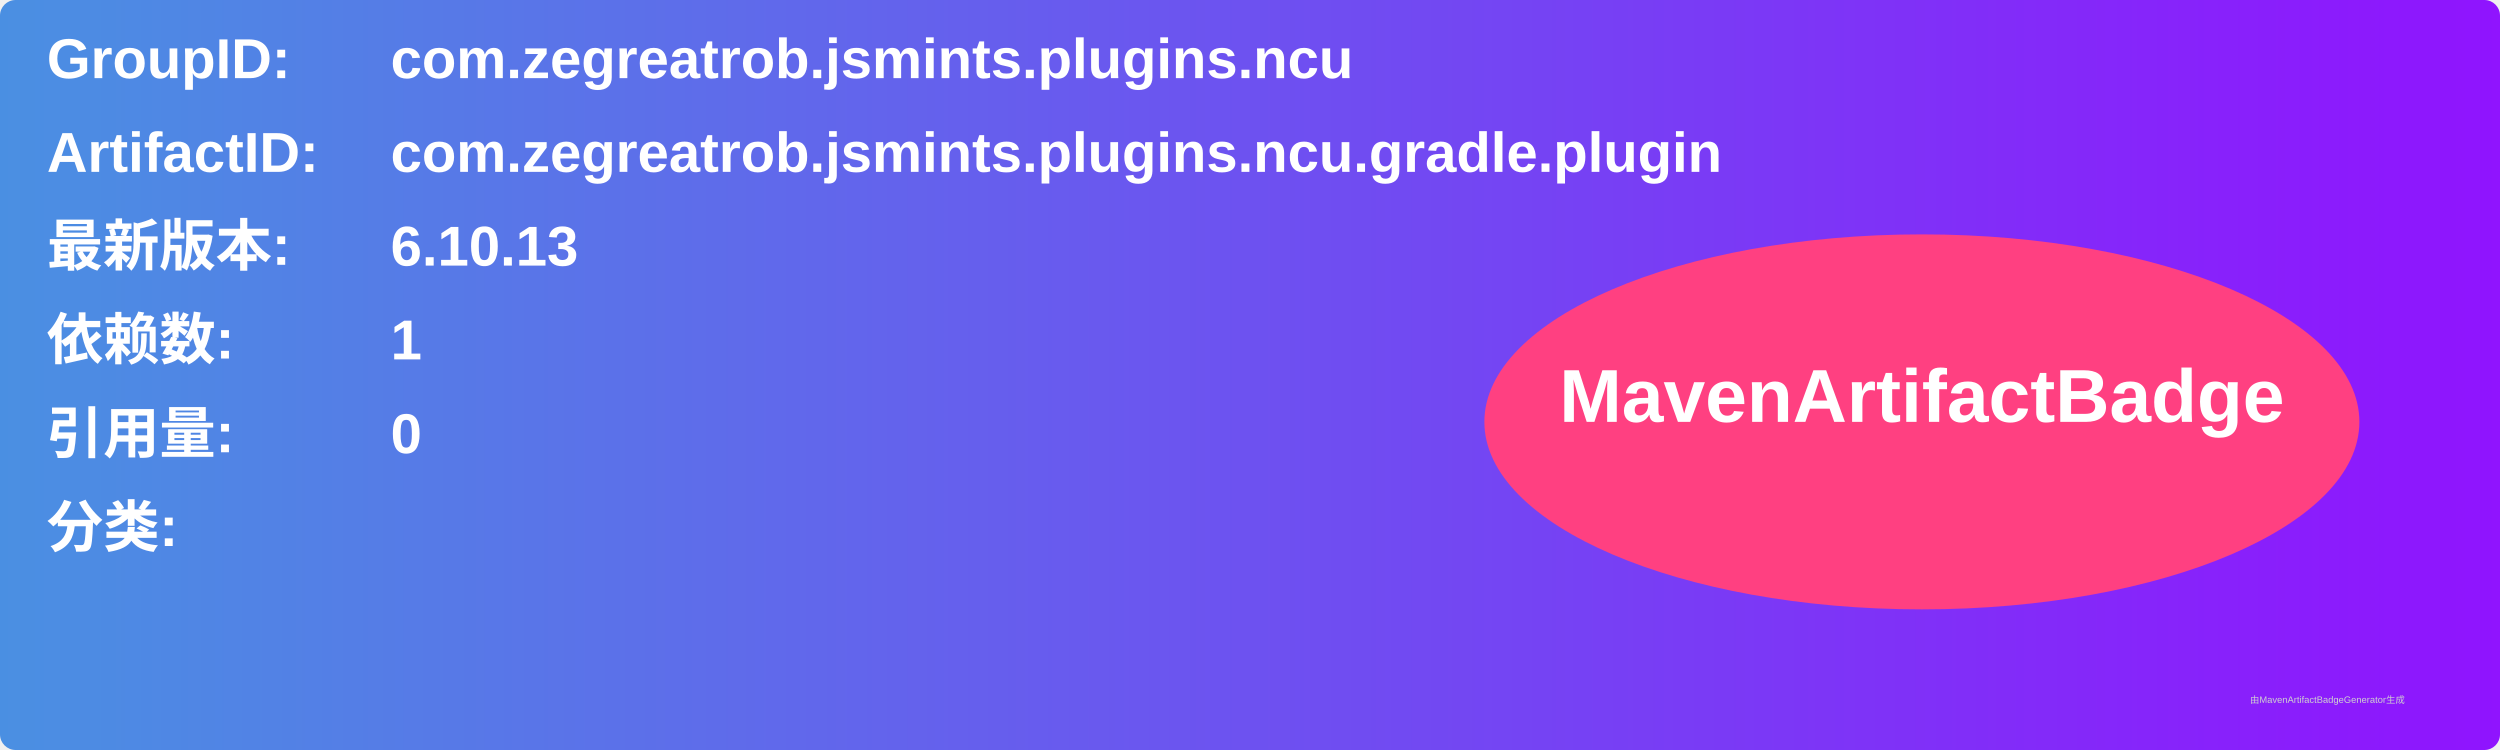
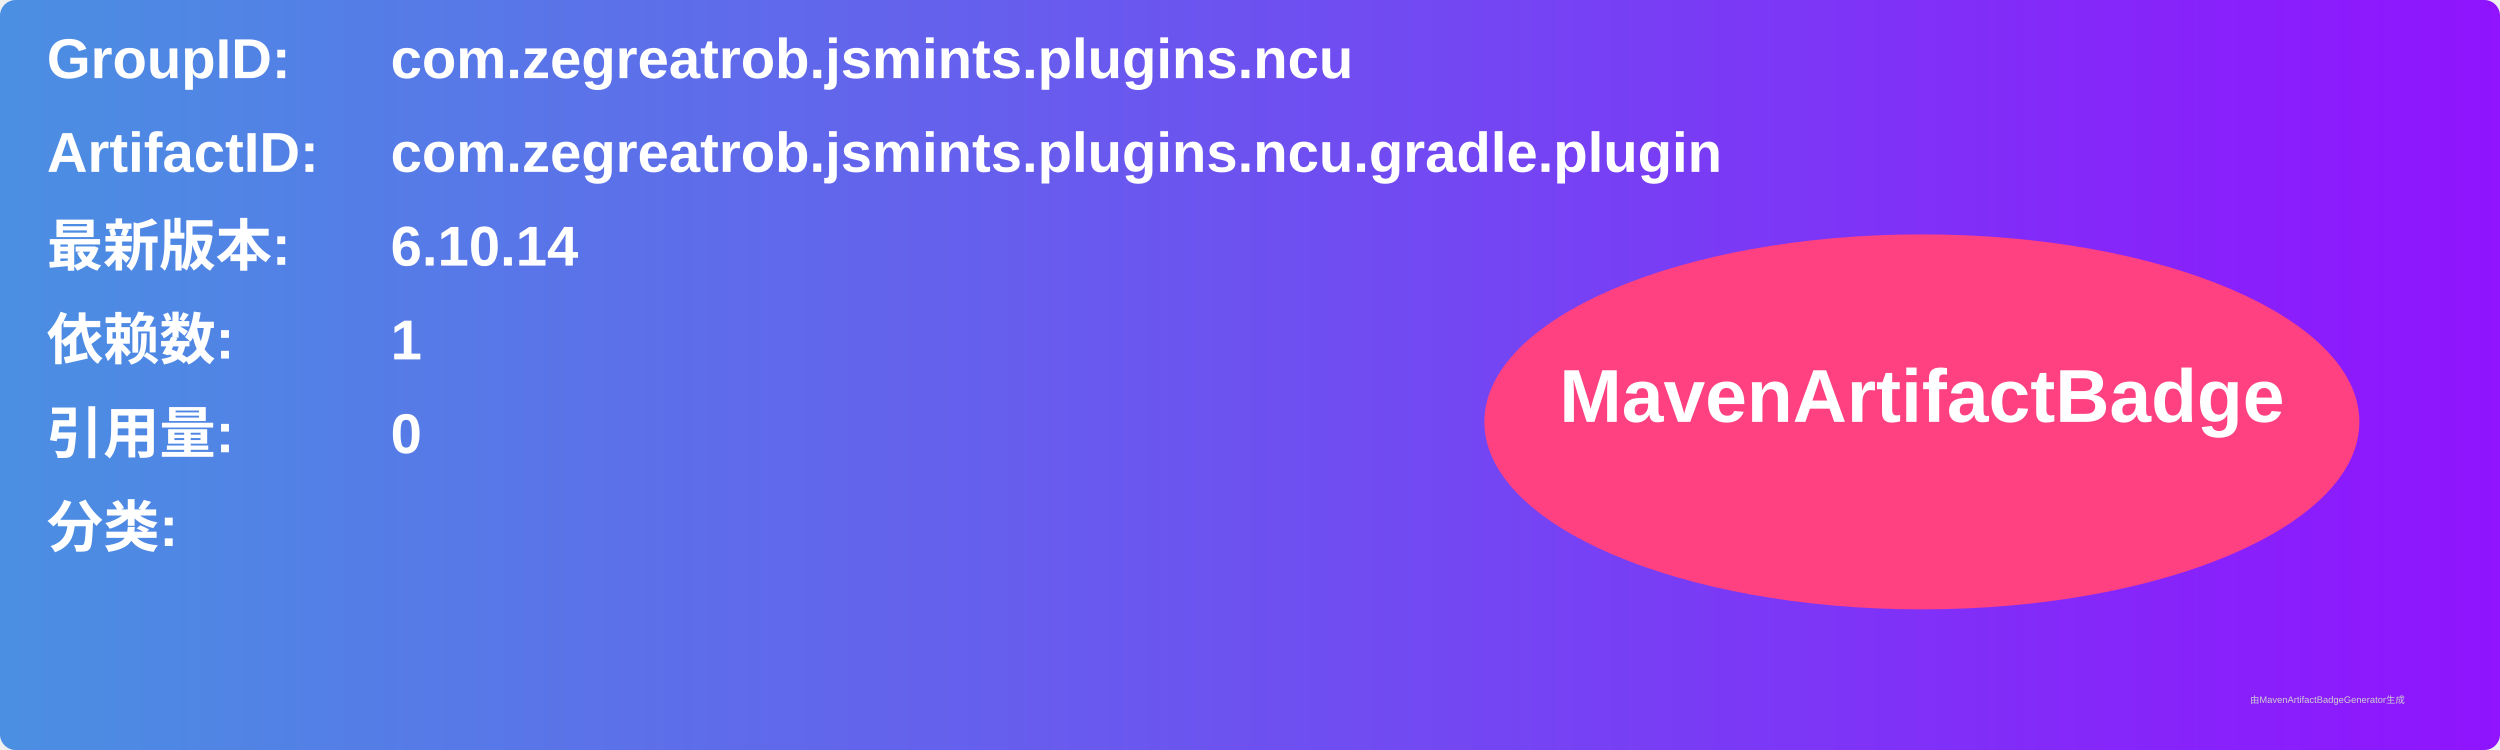
<svg xmlns="http://www.w3.org/2000/svg" width="800" height="240" viewBox="0 0 800 240">
  <linearGradient id="grad" x1="0%" y1="0%" x2="100%" y2="0%">
    <stop offset="0%" stop-color="#4a90e2" />
    <stop offset="100%" stop-color="#9013fe" />
  </linearGradient>
  <rect width="100%" height="100%" rx="5" ry="5" fill="url(#grad)" />
  <g transform="translate(15, 15)">
    <text x="0" y="10" font-family="Arial" font-size="18" fill="white" font-weight="bold" width="260">GroupID:</text>
    <text x="110" y="10" font-family="Arial" font-size="18" fill="white" font-weight="bold" width="460">com.zegreatrob.jsmints.plugins.ncu</text>
    <text x="0" y="40" font-family="Arial" font-size="18" fill="white" font-weight="bold" width="260">ArtifactID:</text>
    <text x="110" y="40" font-family="Arial" font-size="18" fill="white" font-weight="bold" width="460">com.zegreatrob.jsmints.plugins.ncu.gradle.plugin</text>
    <text x="0" y="70" font-family="Arial" font-size="18" fill="white" font-weight="bold">最新版本:</text>
    <text x="110" y="70" font-family="Arial" font-size="18" fill="white" font-weight="bold">
-       <tspan font-weight="bold">6.10.13</tspan>
+       <tspan font-weight="bold">6.10.14</tspan>
    </text>
    <text x="0" y="100" font-family="Arial" font-size="18" fill="white" font-weight="bold">依赖数: </text>
    <text x="110" y="100" font-family="Arial" font-size="18" fill="white">
      <tspan font-weight="bold">1</tspan>
    </text>
    <text x="0" y="130" font-family="Arial" font-size="18" fill="white" font-weight="bold">引用量: </text>
    <text x="110" y="130" font-family="Arial" font-size="18" fill="white">
      <tspan font-weight="bold">0</tspan>
    </text>
    <text x="0" y="160" font-family="Arial" font-size="18" fill="white" font-weight="bold">分类:</text>
    <text x="10" y="190" font-family="Arial" font-size="10" fill="white">
      <tspan font-weight="bold" />
    </text>
    <ellipse cx="600" cy="120" rx="140" ry="60" fill="#ff4081" />
    <text x="600" y="120" text-anchor="middle" font-family="Arial" font-size="24" fill="white" font-weight="bold">MavenArtifactBadge</text>
  </g>
  <text x="720" y="225" font-family="Arial" font-size="3" fill="#d0d0d0">由MavenArtifactBadgeGenerator生成</text>
</svg>
